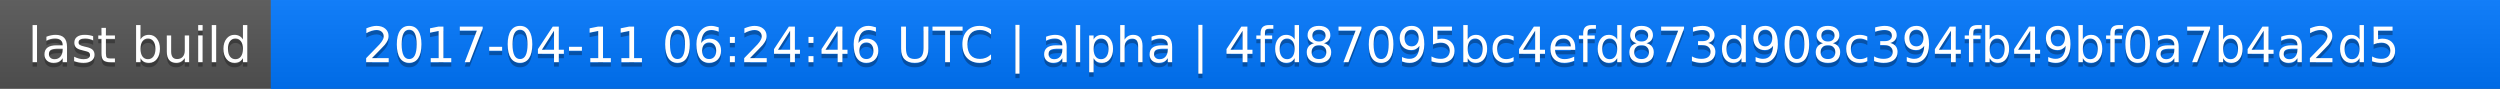
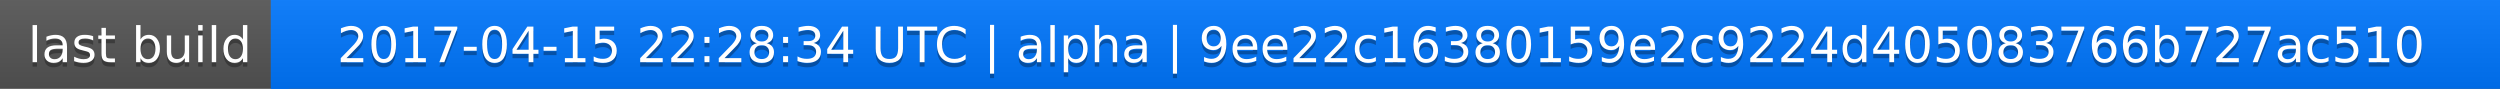
<svg xmlns="http://www.w3.org/2000/svg" width="563" height="20">
  <linearGradient id="a" x2="0" y2="100%">
    <stop offset="0" stop-color="#bbb" stop-opacity=".1" />
    <stop offset="1" stop-opacity=".1" />
  </linearGradient>
  <rect rx="0" width="563" height="20" fill="#555" />
  <rect rx="0" x="61" width="502" height="20" fill="#07f" />
  <path fill="#07f" d="M61 0h4v20h-4z" />
  <rect rx="0" width="563" height="20" fill="url(#a)" />
  <g fill="#fff" text-anchor="middle" font-family="DejaVu Sans,Verdana,Geneva,sans-serif" font-size="11">
    <text x="31.5" y="15" fill="#010101" fill-opacity=".3">last build</text>
    <text x="31.5" y="14">last build</text>
-     <text x="311" y="15" fill="#010101" fill-opacity=".3">2017-04-11 06:24:46 UTC | alpha | 4fd87095bc4efd873d908c394fb49bf0a7b4a2d5</text>
-     <text x="311" y="14">2017-04-11 06:24:46 UTC | alpha | 4fd87095bc4efd873d908c394fb49bf0a7b4a2d5</text>
+     <text x="311" y="15" fill="#010101" fill-opacity=".3">2017-04-15 22:28:34 UTC | alpha | 9ee22c16380159e2c9224d405083766b727ac510</text>
+     <text x="311" y="14">2017-04-15 22:28:34 UTC | alpha | 9ee22c16380159e2c9224d405083766b727ac510</text>
  </g>
</svg>
